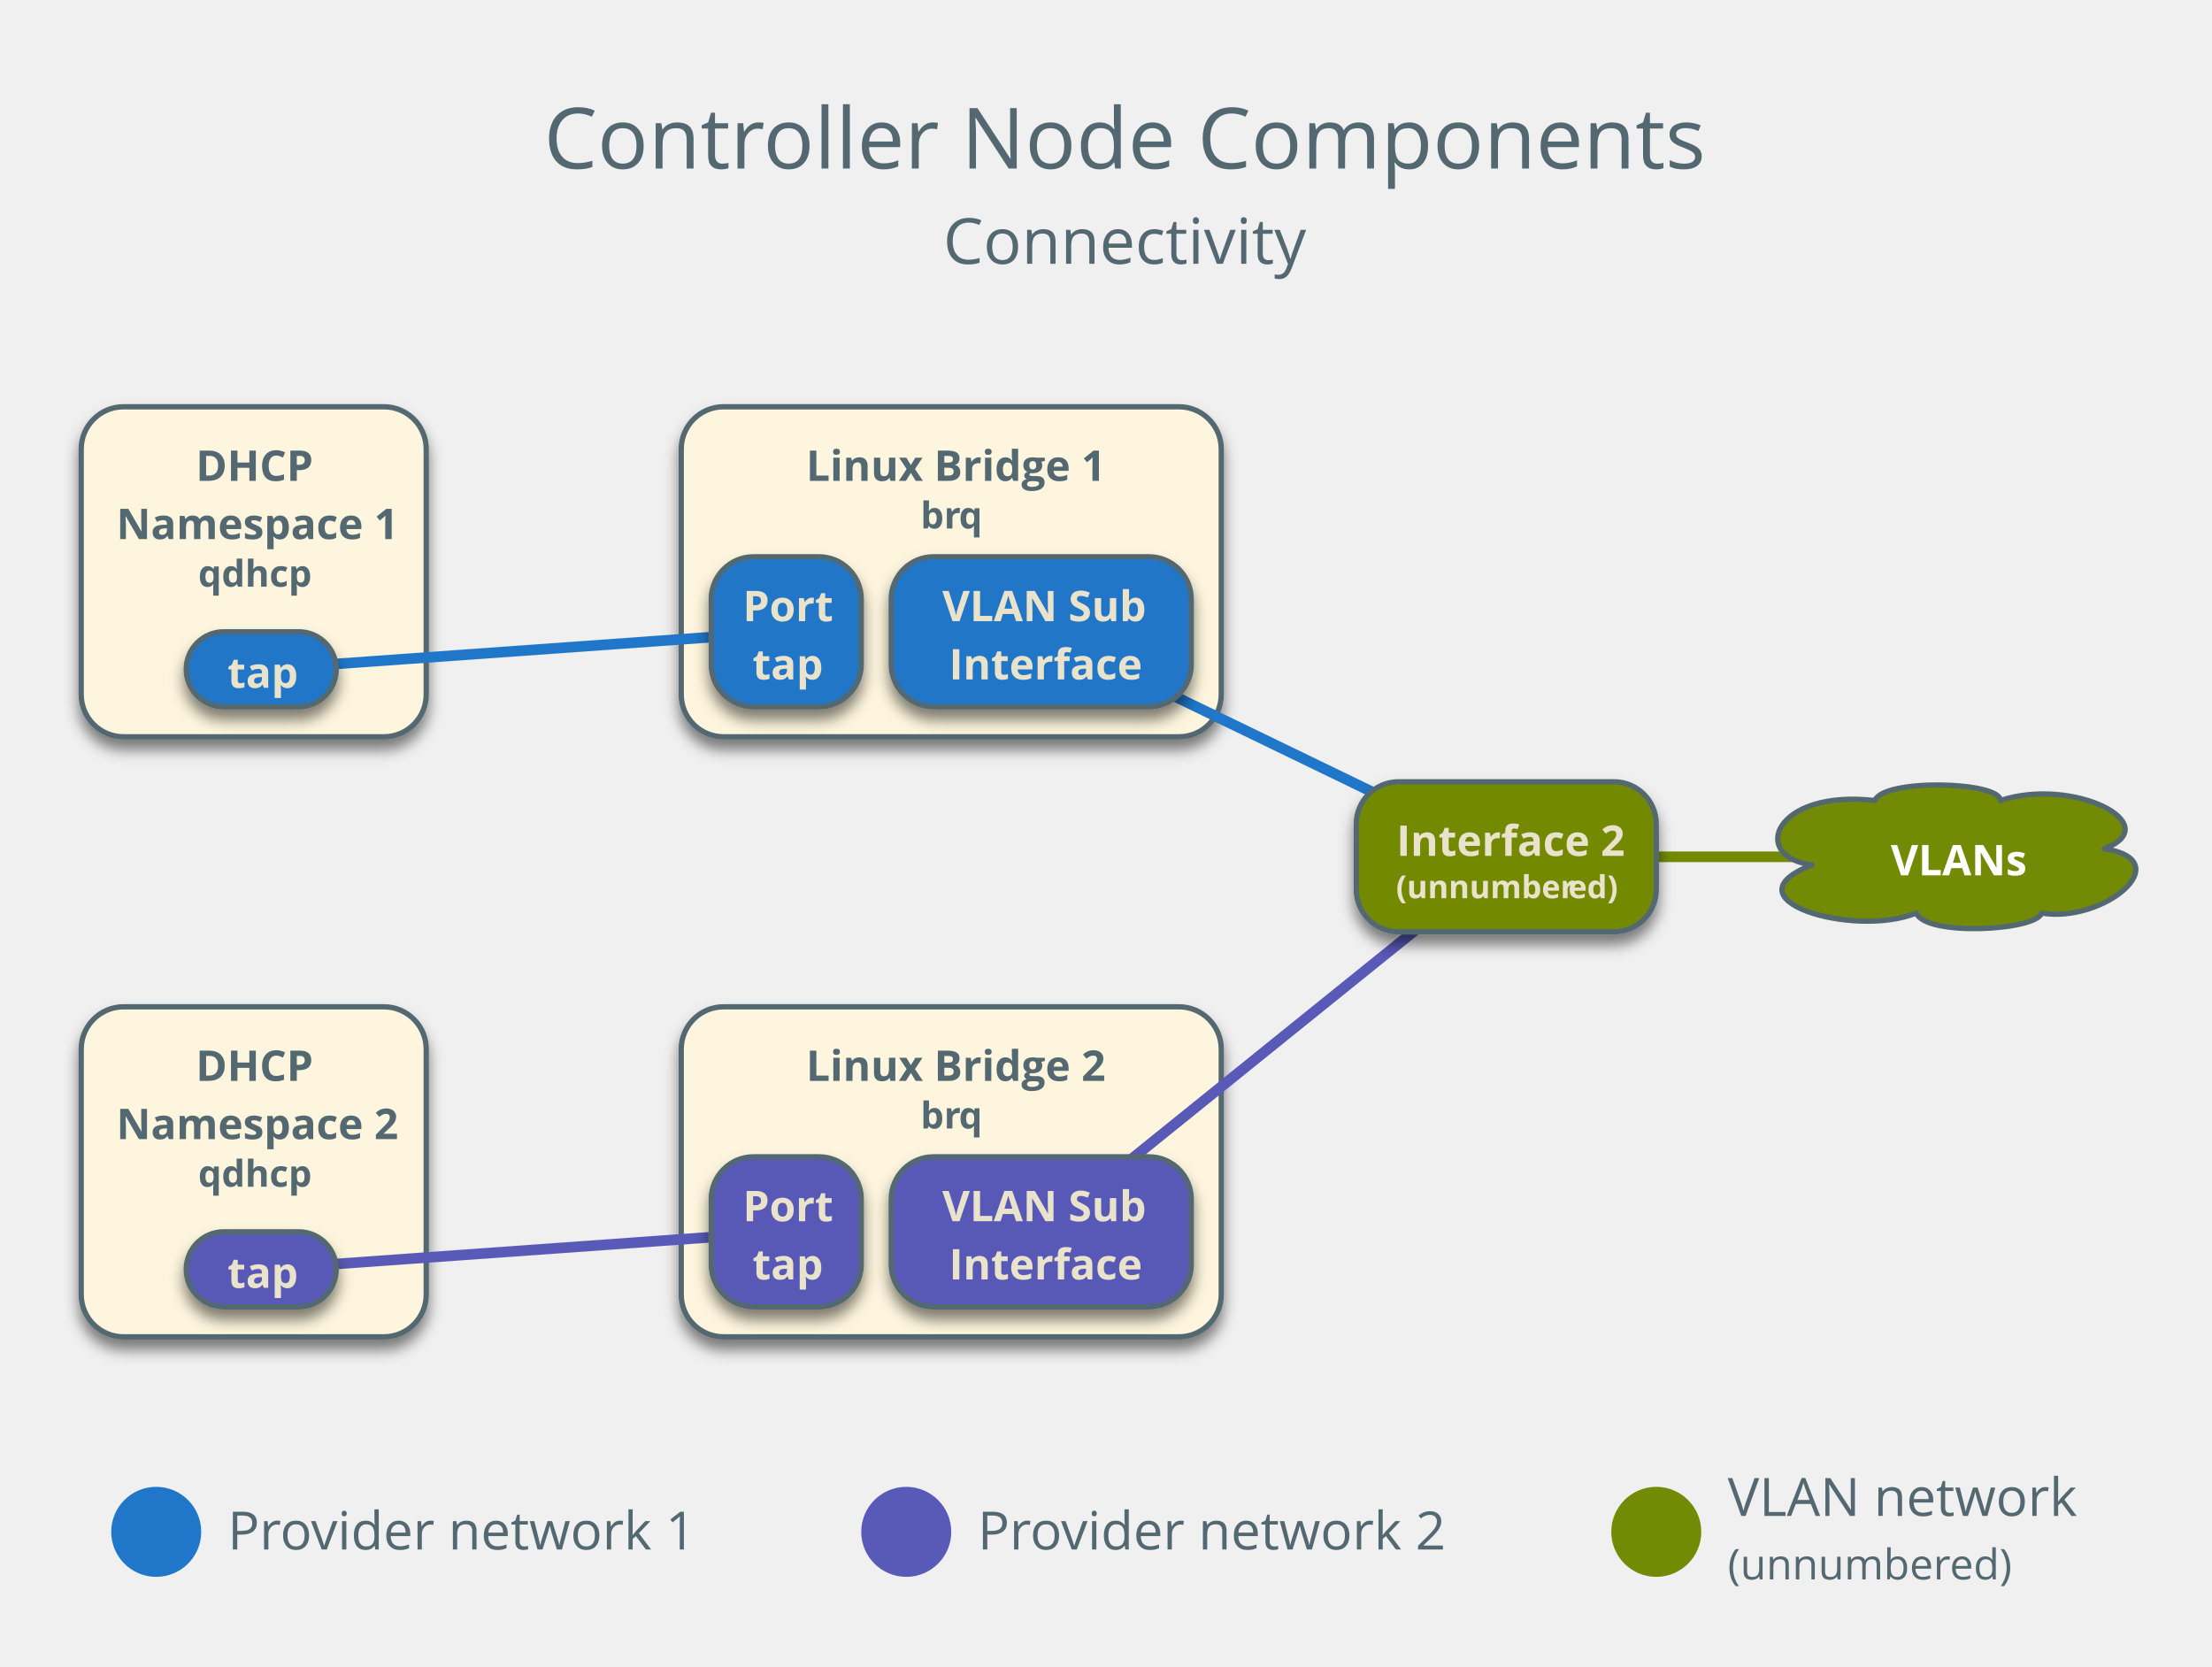
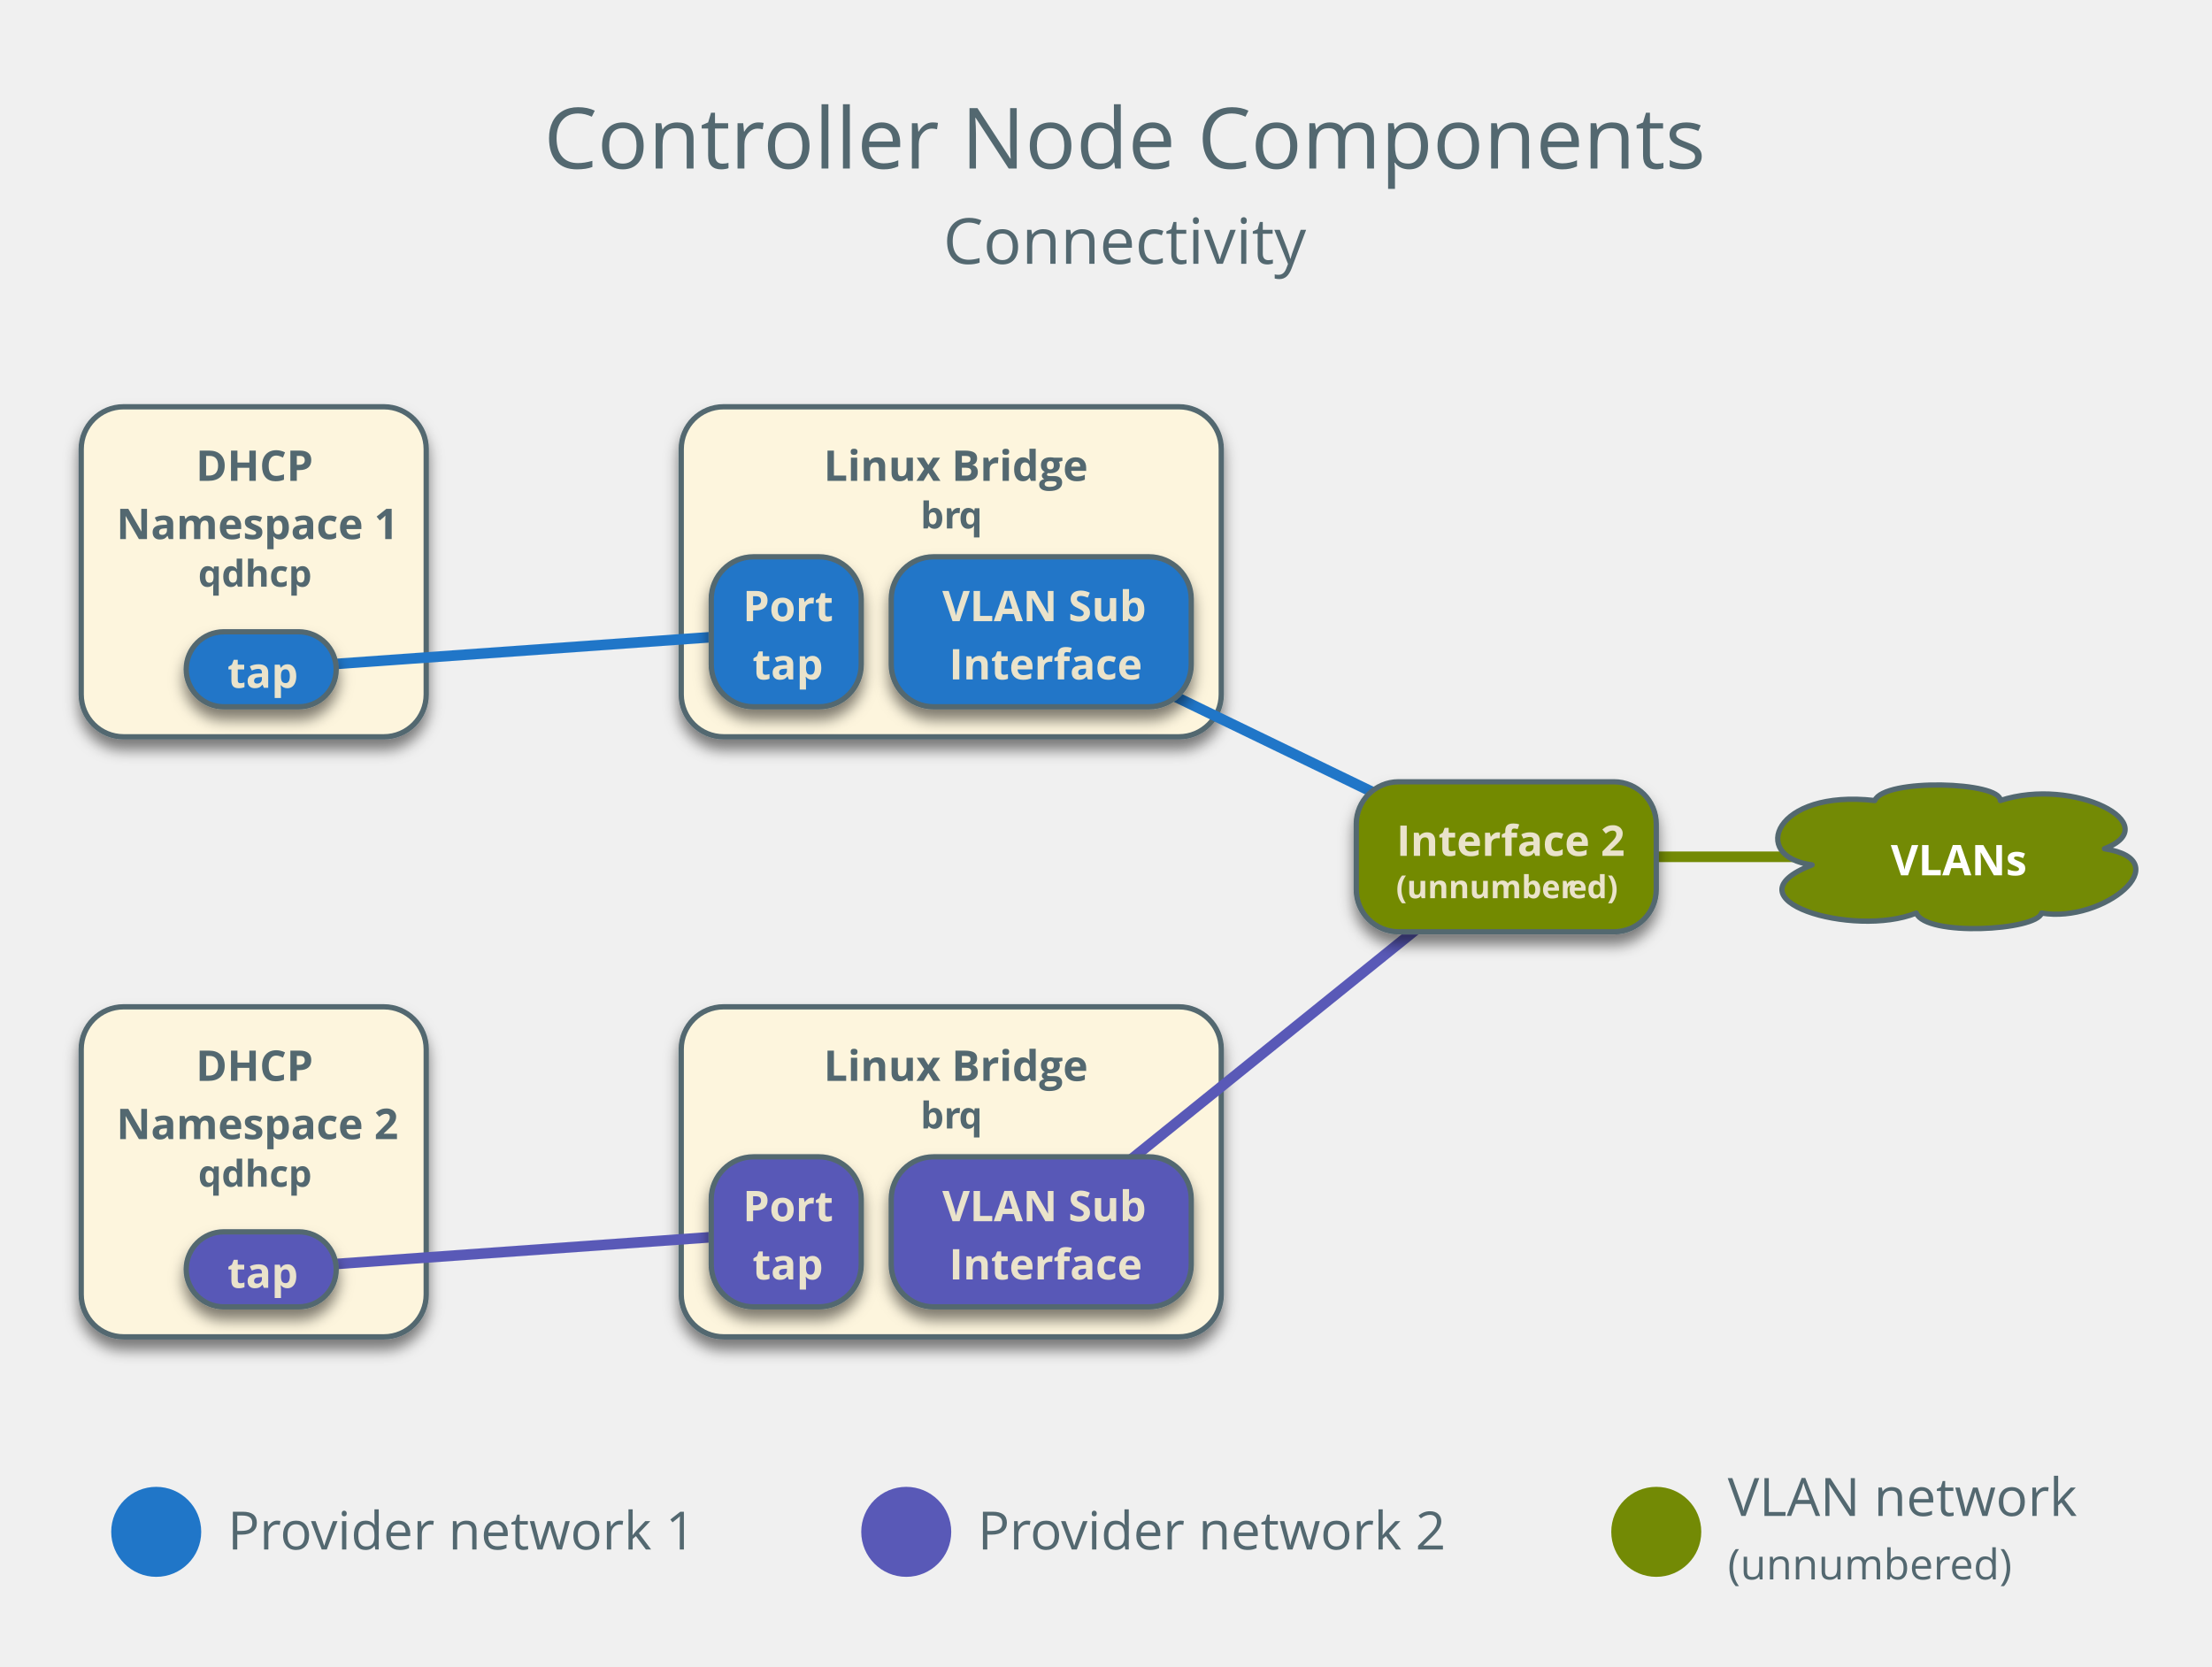
<svg xmlns="http://www.w3.org/2000/svg" version="1.1" viewBox="13 -6 418 315" width="418pt" height="315pt">
  <defs>
    <font-face font-family="Open Sans" font-size="16" panose-1="2 11 6 6 3 5 4 2 2 4" units-per-em="1000" underline-position="-75.195" underline-thickness="49.805" slope="0" x-height="544.922" cap-height="724.121" ascent="1068.848" descent="-292.969" font-weight="500">
      <font-face-src>
        <font-face-name name="OpenSans" />
      </font-face-src>
    </font-face>
    <font-face font-family="Open Sans" font-size="12" panose-1="2 11 6 6 3 5 4 2 2 4" units-per-em="1000" underline-position="-75.195" underline-thickness="49.805" slope="0" x-height="544.922" cap-height="724.121" ascent="1068.848" descent="-292.969" font-weight="500">
      <font-face-src>
        <font-face-name name="OpenSans" />
      </font-face-src>
    </font-face>
    <font-face font-family="Open Sans" font-size="10" panose-1="2 11 6 6 3 5 4 2 2 4" units-per-em="1000" underline-position="-75.195" underline-thickness="49.805" slope="0" x-height="544.922" cap-height="724.121" ascent="1068.848" descent="-292.969" font-weight="500">
      <font-face-src>
        <font-face-name name="OpenSans" />
      </font-face-src>
    </font-face>
    <font-face font-family="Open Sans" font-size="8" panose-1="2 11 6 6 3 5 4 2 2 4" units-per-em="1000" underline-position="-75.195" underline-thickness="49.805" slope="0" x-height="544.922" cap-height="724.121" ascent="1068.848" descent="-292.969" font-weight="500">
      <font-face-src>
        <font-face-name name="OpenSans" />
      </font-face-src>
    </font-face>
    <font-face font-family="Open Sans" font-size="8" panose-1="2 11 7 6 3 8 4 2 2 4" units-per-em="1000" underline-position="-75.195" underline-thickness="49.805" slope="0" x-height="549.805" cap-height="724.121" ascent="1068.848" descent="-292.969" font-weight="bold">
      <font-face-src>
        <font-face-name name="OpenSans-Semibold" />
      </font-face-src>
    </font-face>
    <filter id="Shadow" filterUnits="userSpaceOnUse">
      <feGaussianBlur in="SourceAlpha" result="blur" stdDeviation="1.308" />
      <feOffset in="blur" result="offset" dx="0" dy="2" />
      <feFlood flood-color="black" flood-opacity=".5" result="flood" />
      <feComposite in="flood" in2="offset" operator="in" result="color" />
      <feMerge>
        <feMergeNode in="color" />
        <feMergeNode in="SourceGraphic" />
      </feMerge>
    </filter>
    <font-face font-family="Open Sans" font-size="7" panose-1="2 11 7 6 3 8 4 2 2 4" units-per-em="1000" underline-position="-75.195" underline-thickness="49.805" slope="0" x-height="549.805" cap-height="724.121" ascent="1068.848" descent="-292.969" font-weight="bold">
      <font-face-src>
        <font-face-name name="OpenSans-Semibold" />
      </font-face-src>
    </font-face>
    <font-face font-family="Open Sans" font-size="6" panose-1="2 11 7 6 3 8 4 2 2 4" units-per-em="1000" underline-position="-75.195" underline-thickness="49.805" slope="0" x-height="549.805" cap-height="724.121" ascent="1068.848" descent="-292.969" font-weight="bold">
      <font-face-src>
        <font-face-name name="OpenSans-Semibold" />
      </font-face-src>
    </font-face>
  </defs>
  <g stroke="none" stroke-opacity="1" stroke-dasharray="none" fill="none" fill-opacity="1">
    <g>
      <text transform="translate(115.5354 8.850393)" fill="#536870">
        <tspan font-family="Open Sans" font-size="16" font-weight="500" fill="#536870" x=".234" y="17" textLength="41.758">Contr</tspan>
        <tspan font-family="Open Sans" font-size="16" font-weight="500" fill="#536870" x="41.672" y="17" textLength="178.094">oller Node Components</tspan>
        <tspan font-family="Open Sans" font-size="12" font-weight="500" fill="#536870" x="75.702" y="35" textLength="68.596">Connectivity</tspan>
      </text>
      <circle cx="325.984" cy="283.465" r="8.504" fill="#738a05" />
      <text transform="translate(339.4882 269.4567)" fill="#536870">
        <tspan font-family="Open Sans" font-size="10" font-weight="500" fill="#536870" x="0" y="11" textLength="66.035">VLAN network</tspan>
        <tspan font-family="Open Sans" font-size="8" font-weight="500" fill="#536870" x="0" y="23" textLength="42.105">(unnumber</tspan>
        <tspan font-family="Open Sans" font-size="8" font-weight="500" fill="#536870" x="41.945" y="23" textLength="11.758">ed)</tspan>
      </text>
      <line x1="297.638" y1="155.906" x2="382.677" y2="155.906" stroke="#738a05" stroke-linecap="round" stroke-linejoin="round" stroke-width="2" />
      <path d="M 355.435 157.428 C 343.524 155.906 348.274 143.089 367.275 145.276 C 369.038 141.013 391.134 141.704 390.99 145.276 C 404.845 140.708 422.551 149.816 410.675 154.383 C 424.925 156.597 410.495 168.528 398.799 166.535 C 397.863 169.857 376.955 171.02 375.12 166.535 C 363.281 171.325 338.594 163.961 355.435 157.428 Z" fill="#738a05" />
      <path d="M 355.435 157.428 C 343.524 155.906 348.274 143.089 367.275 145.276 C 369.038 141.013 391.134 141.704 390.99 145.276 C 404.845 140.708 422.551 149.816 410.675 154.383 C 424.925 156.597 410.495 168.528 398.799 166.535 C 397.863 169.857 376.955 171.02 375.12 166.535 C 363.281 171.325 338.594 163.961 355.435 157.428 Z" stroke="#536870" stroke-linecap="round" stroke-linejoin="round" stroke-width="1" />
      <text transform="translate(361.8819 150.4055)" fill="white">
        <tspan font-family="Open Sans" font-size="8" font-weight="bold" fill="white" x="8.414" y="9" textLength="24.762">VLANs</tspan>
      </text>
      <g filter="url(#Shadow)">
        <path d="M 36.346 70.866 L 85.543 70.866 C 89.962 70.866 93.543 74.448 93.543 78.866 L 93.543 125.228 C 93.543 129.647 89.962 133.228 85.543 133.228 L 36.346 133.228 C 31.928 133.228 28.346 129.647 28.346 125.228 L 28.346 78.866 C 28.346 74.448 31.928 70.866 36.346 70.866 Z" fill="#fdf5dd" />
        <path d="M 36.346 70.866 L 85.543 70.866 C 89.962 70.866 93.543 74.448 93.543 78.866 L 93.543 125.228 C 93.543 129.647 89.962 133.228 85.543 133.228 L 36.346 133.228 C 31.928 133.228 28.346 129.647 28.346 125.228 L 28.346 78.866 C 28.346 74.448 31.928 70.866 36.346 70.866 Z" stroke="#536870" stroke-linecap="round" stroke-linejoin="round" stroke-width="1" />
        <text transform="translate(33.34646 75.86614)" fill="#536870">
          <tspan font-family="Open Sans" font-size="8" font-weight="bold" fill="#536870" x="16.663" y="9" textLength="23.949">DHCP </tspan>
          <tspan font-family="Open Sans" font-size="8" font-weight="bold" fill="#536870" x="1.649" y="20" textLength="51.898">Namespace 1</tspan>
          <tspan font-family="Open Sans" font-size="7" font-weight="bold" fill="#536870" x="17.102" y="29" textLength="20.993">qdhcp</tspan>
        </text>
      </g>
      <g filter="url(#Shadow)">
        <path d="M 149.732 70.866 L 235.78 70.866 C 240.198 70.866 243.78 74.448 243.78 78.866 L 243.78 125.228 C 243.78 129.647 240.198 133.228 235.78 133.228 L 149.732 133.228 C 145.314 133.228 141.732 129.647 141.732 125.228 L 141.732 78.866 C 141.732 74.448 145.314 70.866 149.732 70.866 Z" fill="#fdf5dd" />
        <path d="M 149.732 70.866 L 235.78 70.866 C 240.198 70.866 243.78 74.448 243.78 78.866 L 243.78 125.228 C 243.78 129.647 240.198 133.228 235.78 133.228 L 149.732 133.228 C 145.314 133.228 141.732 129.647 141.732 125.228 L 141.732 78.866 C 141.732 74.448 145.314 70.866 149.732 70.866 Z" stroke="#536870" stroke-linecap="round" stroke-linejoin="round" stroke-width="1" />
        <text transform="translate(146.7323 75.86614)" fill="#536870">
-           <tspan font-family="Open Sans" font-size="8" font-weight="bold" fill="#536870" x="18.596" y="9" textLength="54.855">Linux Bridge 1</tspan>
+           <tspan font-family="Open Sans" font-size="8" font-weight="bold" fill="#536870" x="21.918" y="9" textLength="48.211">Linux Bridge</tspan>
          <tspan font-family="Open Sans" font-size="7" font-weight="bold" fill="#536870" x="40.223" y="18" textLength="7.379">br</tspan>
          <tspan font-family="Open Sans" font-size="7" font-weight="bold" fill="#536870" x="47.463" y="18" textLength="4.361">q</tspan>
        </text>
      </g>
      <circle cx="42.52" cy="283.465" r="8.504" fill="#2076c8" />
      <text transform="translate(56.02362 275.8032)" fill="#536870">
        <tspan font-family="Open Sans" font-size="10" font-weight="500" fill="#536870" x="0" y="11" textLength="10.103">Pr</tspan>
        <tspan font-family="Open Sans" font-size="10" font-weight="500" fill="#536870" x="9.902" y="11" textLength="6.04">o</tspan>
        <tspan font-family="Open Sans" font-size="10" font-weight="500" fill="#536870" x="15.742" y="11" textLength="72.7">vider network 1</tspan>
      </text>
      <line x1="62.362" y1="120.472" x2="161.575" y2="113.386" stroke="#2076c8" stroke-linecap="round" stroke-linejoin="round" stroke-width="2" />
      <line x1="209.764" y1="113.386" x2="272.173" y2="143.584" stroke="#2076c8" stroke-linecap="round" stroke-linejoin="round" stroke-width="2" />
      <g filter="url(#Shadow)">
        <path d="M 55.276 113.386 L 69.449 113.386 C 73.363 113.386 76.535 116.559 76.535 120.472 L 76.535 120.472 C 76.535 124.386 73.363 127.559 69.449 127.559 L 55.276 127.559 C 51.362 127.559 48.189 124.386 48.189 120.472 L 48.189 120.472 C 48.189 116.559 51.362 113.386 55.276 113.386 Z" fill="#2076c8" />
        <path d="M 55.276 113.386 L 69.449 113.386 C 73.363 113.386 76.535 116.559 76.535 120.472 L 76.535 120.472 C 76.535 124.386 73.363 127.559 69.449 127.559 L 55.276 127.559 C 51.362 127.559 48.189 124.386 48.189 120.472 L 48.189 120.472 C 48.189 116.559 51.362 113.386 55.276 113.386 Z" stroke="#536870" stroke-linecap="round" stroke-linejoin="round" stroke-width="1" />
        <text transform="translate(53.18898 114.9724)" fill="#eae3cb">
          <tspan font-family="Open Sans" font-size="8" font-weight="bold" fill="#eae3cb" x="2.788" y="9" textLength="12.77">tap</tspan>
        </text>
      </g>
      <g filter="url(#Shadow)">
        <path d="M 155.402 99.213 L 167.748 99.213 C 172.166 99.213 175.748 102.794 175.748 107.213 L 175.748 119.559 C 175.748 123.977 172.166 127.559 167.748 127.559 L 155.402 127.559 C 150.983 127.559 147.402 123.977 147.402 119.559 L 147.402 107.213 C 147.402 102.794 150.983 99.213 155.402 99.213 Z" fill="#2076c8" />
        <path d="M 155.402 99.213 L 167.748 99.213 C 172.166 99.213 175.748 102.794 175.748 107.213 L 175.748 119.559 C 175.748 123.977 172.166 127.559 167.748 127.559 L 155.402 127.559 C 150.983 127.559 147.402 123.977 147.402 119.559 L 147.402 107.213 C 147.402 102.794 150.983 99.213 155.402 99.213 Z" stroke="#536870" stroke-linecap="round" stroke-linejoin="round" stroke-width="1" />
        <text transform="translate(152.4016 102.3858)" fill="#eae3cb">
          <tspan font-family="Open Sans" font-size="8" font-weight="bold" fill="#eae3cb" x=".972" y="9" textLength="16.402">Port</tspan>
          <tspan font-family="Open Sans" font-size="8" font-weight="bold" fill="#eae3cb" x="2.788" y="20" textLength="12.77">tap</tspan>
        </text>
      </g>
      <g filter="url(#Shadow)">
        <path d="M 36.346 184.252 L 85.543 184.252 C 89.962 184.252 93.543 187.834 93.543 192.252 L 93.543 238.614 C 93.543 243.032 89.962 246.614 85.543 246.614 L 36.346 246.614 C 31.928 246.614 28.346 243.032 28.346 238.614 L 28.346 192.252 C 28.346 187.834 31.928 184.252 36.346 184.252 Z" fill="#fdf5dd" />
        <path d="M 36.346 184.252 L 85.543 184.252 C 89.962 184.252 93.543 187.834 93.543 192.252 L 93.543 238.614 C 93.543 243.032 89.962 246.614 85.543 246.614 L 36.346 246.614 C 31.928 246.614 28.346 243.032 28.346 238.614 L 28.346 192.252 C 28.346 187.834 31.928 184.252 36.346 184.252 Z" stroke="#536870" stroke-linecap="round" stroke-linejoin="round" stroke-width="1" />
        <text transform="translate(33.34646 189.252)" fill="#536870">
          <tspan font-family="Open Sans" font-size="8" font-weight="bold" fill="#536870" x="16.663" y="9" textLength="26.027">DHCP  </tspan>
          <tspan font-family="Open Sans" font-size="8" font-weight="bold" fill="#536870" x="1.649" y="20" textLength="51.898">Namespace 2</tspan>
          <tspan font-family="Open Sans" font-size="7" font-weight="bold" fill="#536870" x="17.102" y="29" textLength="20.993">qdhcp</tspan>
        </text>
      </g>
      <g filter="url(#Shadow)">
        <path d="M 149.732 184.252 L 235.78 184.252 C 240.198 184.252 243.78 187.834 243.78 192.252 L 243.78 238.614 C 243.78 243.032 240.198 246.614 235.78 246.614 L 149.732 246.614 C 145.314 246.614 141.732 243.032 141.732 238.614 L 141.732 192.252 C 141.732 187.834 145.314 184.252 149.732 184.252 Z" fill="#fdf5dd" />
        <path d="M 149.732 184.252 L 235.78 184.252 C 240.198 184.252 243.78 187.834 243.78 192.252 L 243.78 238.614 C 243.78 243.032 240.198 246.614 235.78 246.614 L 149.732 246.614 C 145.314 246.614 141.732 243.032 141.732 238.614 L 141.732 192.252 C 141.732 187.834 145.314 184.252 149.732 184.252 Z" stroke="#536870" stroke-linecap="round" stroke-linejoin="round" stroke-width="1" />
        <text transform="translate(146.7323 189.252)" fill="#536870">
-           <tspan font-family="Open Sans" font-size="8" font-weight="bold" fill="#536870" x="18.596" y="9" textLength="54.855">Linux Bridge 2</tspan>
+           <tspan font-family="Open Sans" font-size="8" font-weight="bold" fill="#536870" x="21.918" y="9" textLength="48.211">Linux Bridge</tspan>
          <tspan font-family="Open Sans" font-size="7" font-weight="bold" fill="#536870" x="40.223" y="18" textLength="7.379">br</tspan>
          <tspan font-family="Open Sans" font-size="7" font-weight="bold" fill="#536870" x="47.463" y="18" textLength="4.361">q</tspan>
        </text>
      </g>
      <line x1="297.638" y1="155.906" x2="209.764" y2="226.772" stroke="#5959b7" stroke-linecap="round" stroke-linejoin="round" stroke-width="2" />
      <line x1="161.575" y1="226.772" x2="62.362" y2="233.858" stroke="#5959b7" stroke-linecap="round" stroke-linejoin="round" stroke-width="2" />
      <g filter="url(#Shadow)">
        <path d="M 277.291 141.732 L 317.984 141.732 C 322.403 141.732 325.984 145.314 325.984 149.732 L 325.984 162.079 C 325.984 166.497 322.403 170.079 317.984 170.079 L 277.291 170.079 C 272.873 170.079 269.291 166.497 269.291 162.079 L 269.291 149.732 C 269.291 145.314 272.873 141.732 277.291 141.732 Z" fill="#738a05" />
        <path d="M 277.291 141.732 L 317.984 141.732 C 322.403 141.732 325.984 145.314 325.984 149.732 L 325.984 162.079 C 325.984 166.497 322.403 170.079 317.984 170.079 L 277.291 170.079 C 272.873 170.079 269.291 166.497 269.291 162.079 L 269.291 149.732 C 269.291 145.314 272.873 141.732 277.291 141.732 Z" stroke="#536870" stroke-linecap="round" stroke-linejoin="round" stroke-width="1" />
        <text transform="translate(274.2913 146.7323)" fill="#eae3cb">
          <tspan font-family="Open Sans" font-size="8" font-weight="bold" fill="#eae3cb" x="2.606" y="9" textLength="41.48">Interface 2</tspan>
          <tspan font-family="Open Sans" font-size="6" font-weight="bold" fill="#eae3cb" x="2.531" y="17" textLength="32.654">(unnumber</tspan>
          <tspan font-family="Open Sans" font-size="6" font-weight="bold" fill="#eae3cb" x="35.065" y="17" textLength="9.097">ed)</tspan>
        </text>
      </g>
      <g filter="url(#Shadow)">
        <path d="M 189.417 99.213 L 230.11 99.213 C 234.529 99.213 238.11 102.794 238.11 107.213 L 238.11 119.559 C 238.11 123.977 234.529 127.559 230.11 127.559 L 189.417 127.559 C 184.999 127.559 181.417 123.977 181.417 119.559 L 181.417 107.213 C 181.417 102.794 184.999 99.213 189.417 99.213 Z" fill="#2076c8" />
        <path d="M 189.417 99.213 L 230.11 99.213 C 234.529 99.213 238.11 102.794 238.11 107.213 L 238.11 119.559 C 238.11 123.977 234.529 127.559 230.11 127.559 L 189.417 127.559 C 184.999 127.559 181.417 123.977 181.417 119.559 L 181.417 107.213 C 181.417 102.794 184.999 99.213 189.417 99.213 Z" stroke="#536870" stroke-linecap="round" stroke-linejoin="round" stroke-width="1" />
        <text transform="translate(186.4173 102.3858)" fill="#eae3cb">
          <tspan font-family="Open Sans" font-size="8" font-weight="bold" fill="#eae3cb" x="4.643" y="9" textLength="37.406">VLAN Sub</tspan>
          <tspan font-family="Open Sans" font-size="8" font-weight="bold" fill="#eae3cb" x="5.928" y="20" textLength="34.836">Interface</tspan>
        </text>
      </g>
      <g filter="url(#Shadow)">
        <path d="M 189.417 212.598 L 230.11 212.598 C 234.529 212.598 238.11 216.18 238.11 220.598 L 238.11 232.945 C 238.11 237.363 234.529 240.945 230.11 240.945 L 189.417 240.945 C 184.999 240.945 181.417 237.363 181.417 232.945 L 181.417 220.598 C 181.417 216.18 184.999 212.598 189.417 212.598 Z" fill="#5959b7" />
        <path d="M 189.417 212.598 L 230.11 212.598 C 234.529 212.598 238.11 216.18 238.11 220.598 L 238.11 232.945 C 238.11 237.363 234.529 240.945 230.11 240.945 L 189.417 240.945 C 184.999 240.945 181.417 237.363 181.417 232.945 L 181.417 220.598 C 181.417 216.18 184.999 212.598 189.417 212.598 Z" stroke="#536870" stroke-linecap="round" stroke-linejoin="round" stroke-width="1" />
        <text transform="translate(186.4173 215.7716)" fill="#eae3cb">
          <tspan font-family="Open Sans" font-size="8" font-weight="bold" fill="#eae3cb" x="4.643" y="9" textLength="37.406">VLAN Sub</tspan>
          <tspan font-family="Open Sans" font-size="8" font-weight="bold" fill="#eae3cb" x="5.928" y="20" textLength="34.836">Interface</tspan>
        </text>
      </g>
      <g filter="url(#Shadow)">
        <path d="M 55.276 226.772 L 69.449 226.772 C 73.363 226.772 76.535 229.944 76.535 233.858 L 76.535 233.858 C 76.535 237.772 73.363 240.945 69.449 240.945 L 55.276 240.945 C 51.362 240.945 48.189 237.772 48.189 233.858 L 48.189 233.858 C 48.189 229.944 51.362 226.772 55.276 226.772 Z" fill="#5959b7" />
        <path d="M 55.276 226.772 L 69.449 226.772 C 73.363 226.772 76.535 229.944 76.535 233.858 L 76.535 233.858 C 76.535 237.772 73.363 240.945 69.449 240.945 L 55.276 240.945 C 51.362 240.945 48.189 237.772 48.189 233.858 L 48.189 233.858 C 48.189 229.944 51.362 226.772 55.276 226.772 Z" stroke="#536870" stroke-linecap="round" stroke-linejoin="round" stroke-width="1" />
        <text transform="translate(53.18898 228.3583)" fill="#eae3cb">
          <tspan font-family="Open Sans" font-size="8" font-weight="bold" fill="#eae3cb" x="2.788" y="9" textLength="12.77">tap</tspan>
        </text>
      </g>
      <g filter="url(#Shadow)">
        <path d="M 155.402 212.598 L 167.748 212.598 C 172.166 212.598 175.748 216.18 175.748 220.598 L 175.748 232.945 C 175.748 237.363 172.166 240.945 167.748 240.945 L 155.402 240.945 C 150.983 240.945 147.402 237.363 147.402 232.945 L 147.402 220.598 C 147.402 216.18 150.983 212.598 155.402 212.598 Z" fill="#5959b7" />
        <path d="M 155.402 212.598 L 167.748 212.598 C 172.166 212.598 175.748 216.18 175.748 220.598 L 175.748 232.945 C 175.748 237.363 172.166 240.945 167.748 240.945 L 155.402 240.945 C 150.983 240.945 147.402 237.363 147.402 232.945 L 147.402 220.598 C 147.402 216.18 150.983 212.598 155.402 212.598 Z" stroke="#536870" stroke-linecap="round" stroke-linejoin="round" stroke-width="1" />
        <text transform="translate(152.4016 215.7716)" fill="#eae3cb">
          <tspan font-family="Open Sans" font-size="8" font-weight="bold" fill="#eae3cb" x=".972" y="9" textLength="16.402">Port</tspan>
          <tspan font-family="Open Sans" font-size="8" font-weight="bold" fill="#eae3cb" x="2.788" y="20" textLength="12.77">tap</tspan>
        </text>
      </g>
      <circle cx="184.252" cy="283.465" r="8.504" fill="#5959b7" />
      <text transform="translate(197.7559 275.8032)" fill="#536870">
        <tspan font-family="Open Sans" font-size="10" font-weight="500" fill="#536870" x="0" y="11" textLength="10.103">Pr</tspan>
        <tspan font-family="Open Sans" font-size="10" font-weight="500" fill="#536870" x="9.902" y="11" textLength="6.04">o</tspan>
        <tspan font-family="Open Sans" font-size="10" font-weight="500" fill="#536870" x="15.742" y="11" textLength="72.7">vider network 2</tspan>
      </text>
    </g>
  </g>
</svg>
